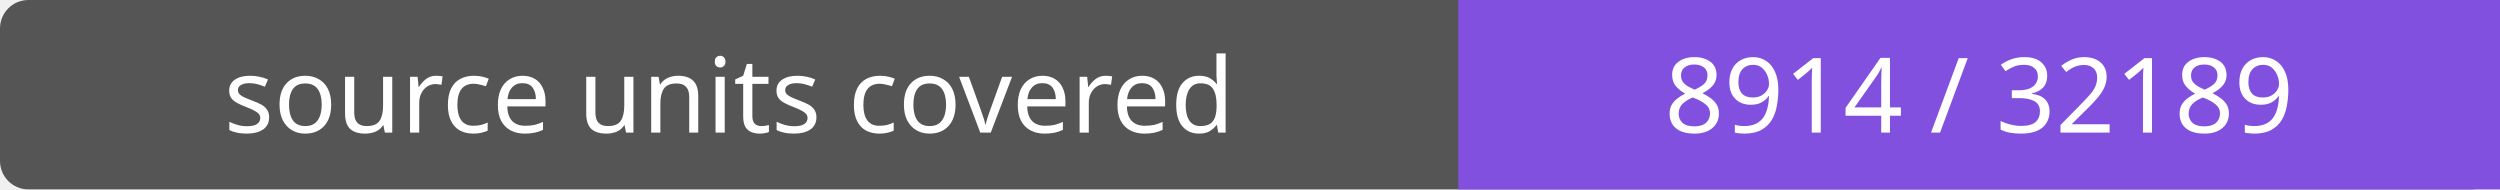
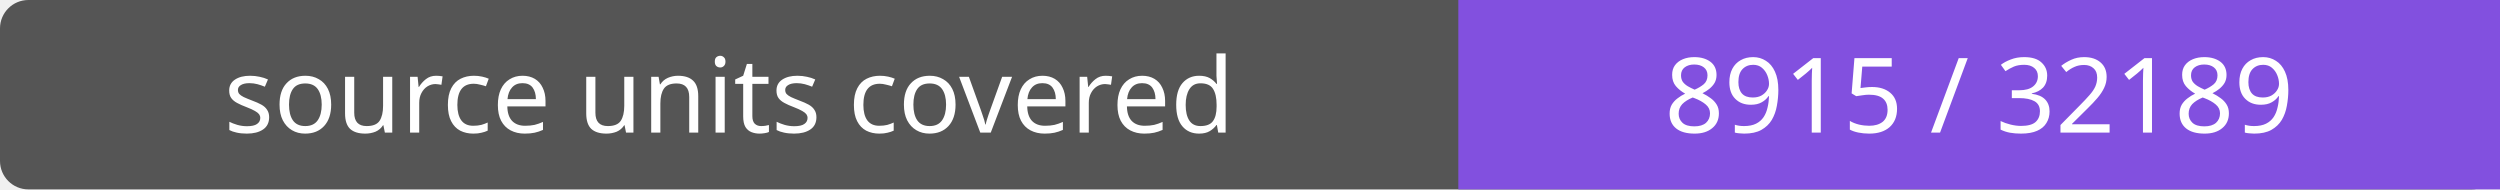
- <svg xmlns="http://www.w3.org/2000/svg" width="264" height="20" role="img" aria-label="source units covered: 8914 / 32189">
+ <svg xmlns="http://www.w3.org/2000/svg" width="264" height="20" role="img" aria-label="source units covered: 8915 / 32189">
  <rect width="264" height="20" rx="3" fill="#555" />
  <path fill="#8250df" d="M154 0h110v20H154z" />
  <g fill="#fff" text-anchor="middle" font-family="Verdana,sans-serif" font-size="11">
    <text x="77.0" y="14">source units covered</text>
-     <text x="209.0" y="14">8914 / 32189</text>
+     <text x="209.0" y="14">8915 / 32189</text>
  </g>
</svg>
